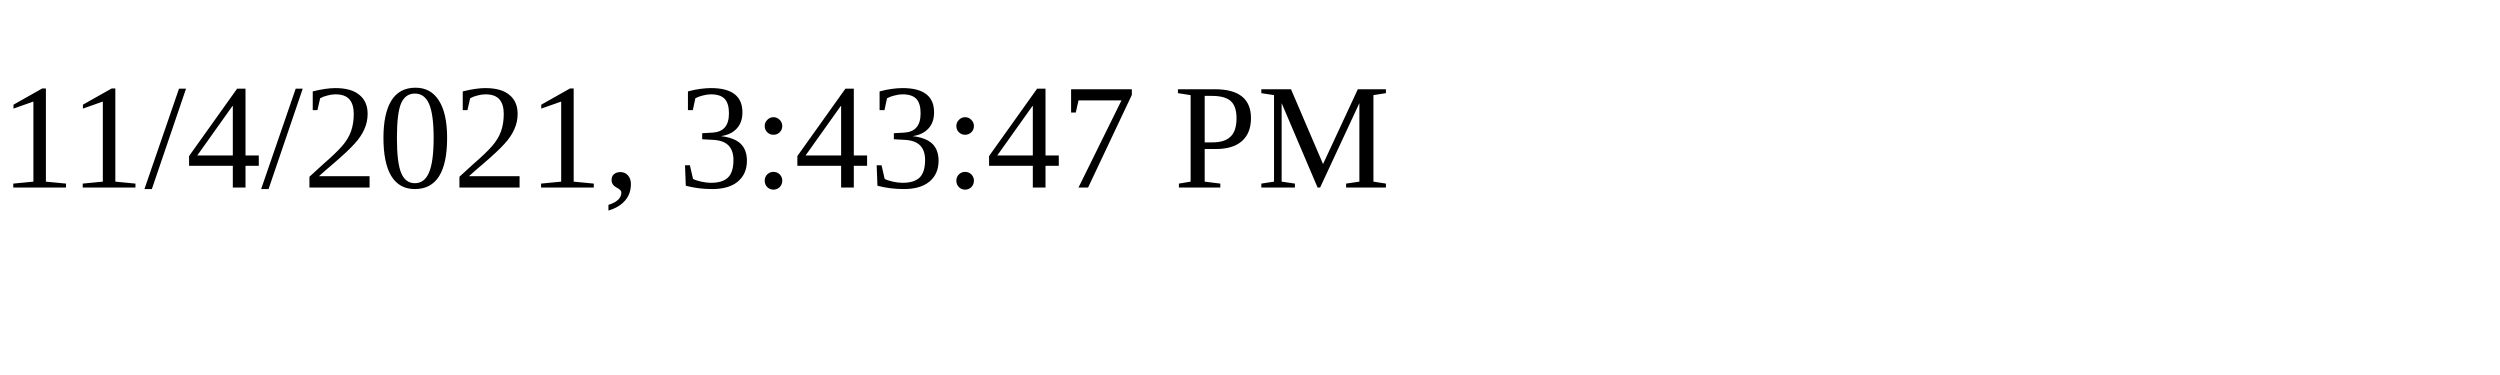
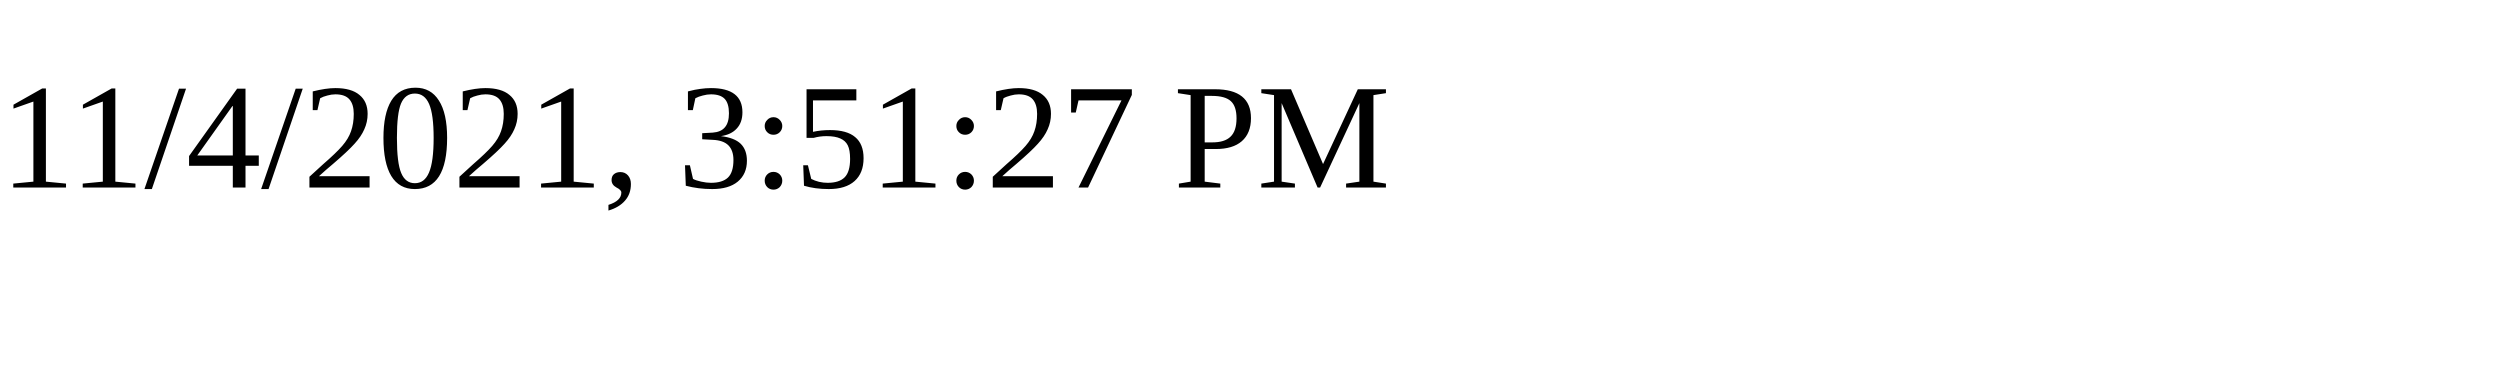
<svg xmlns="http://www.w3.org/2000/svg" height="30" width="200">
-   <text x="0" y="15">11/4/2021, 3:43:47 PM</text>
+   <text x="0" y="15">11/4/2021, 3:51:27 PM</text>
</svg>
